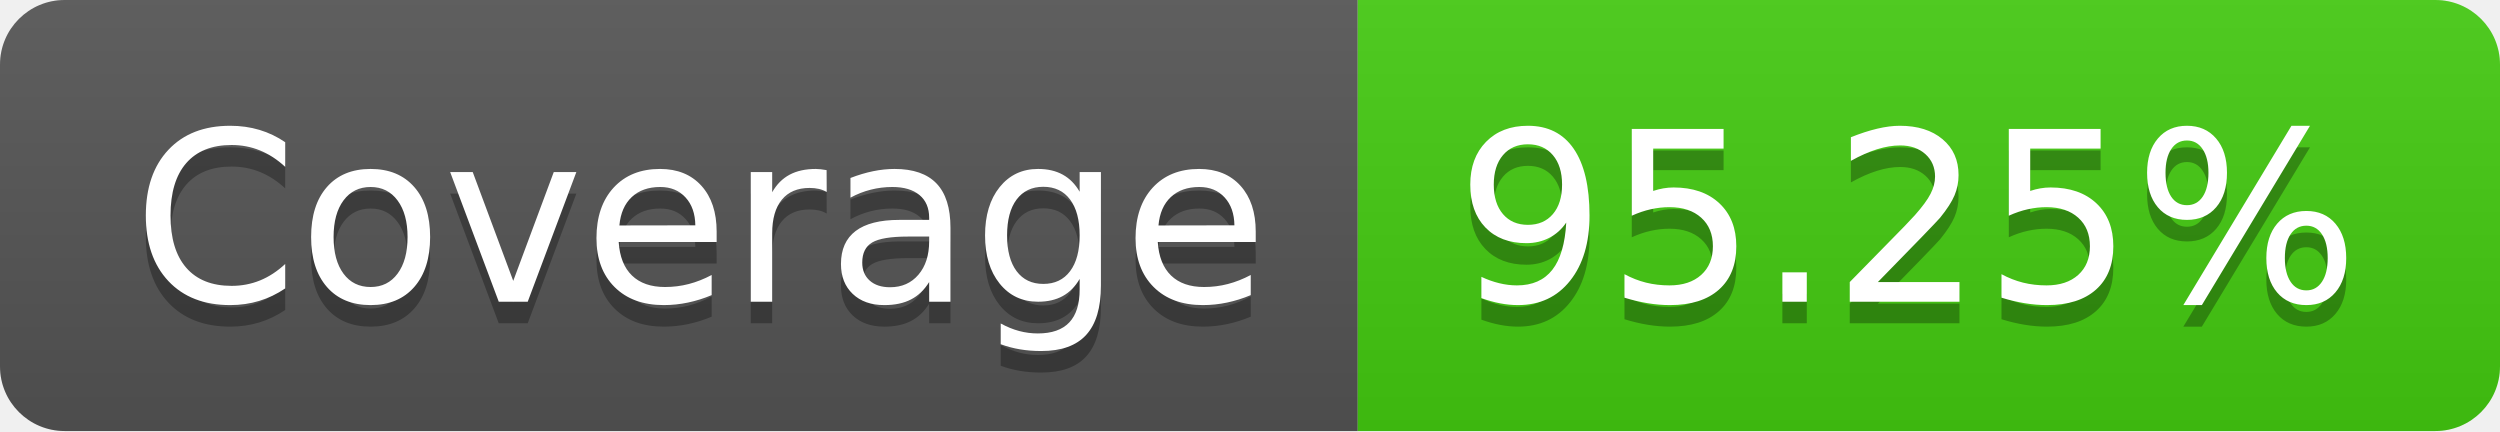
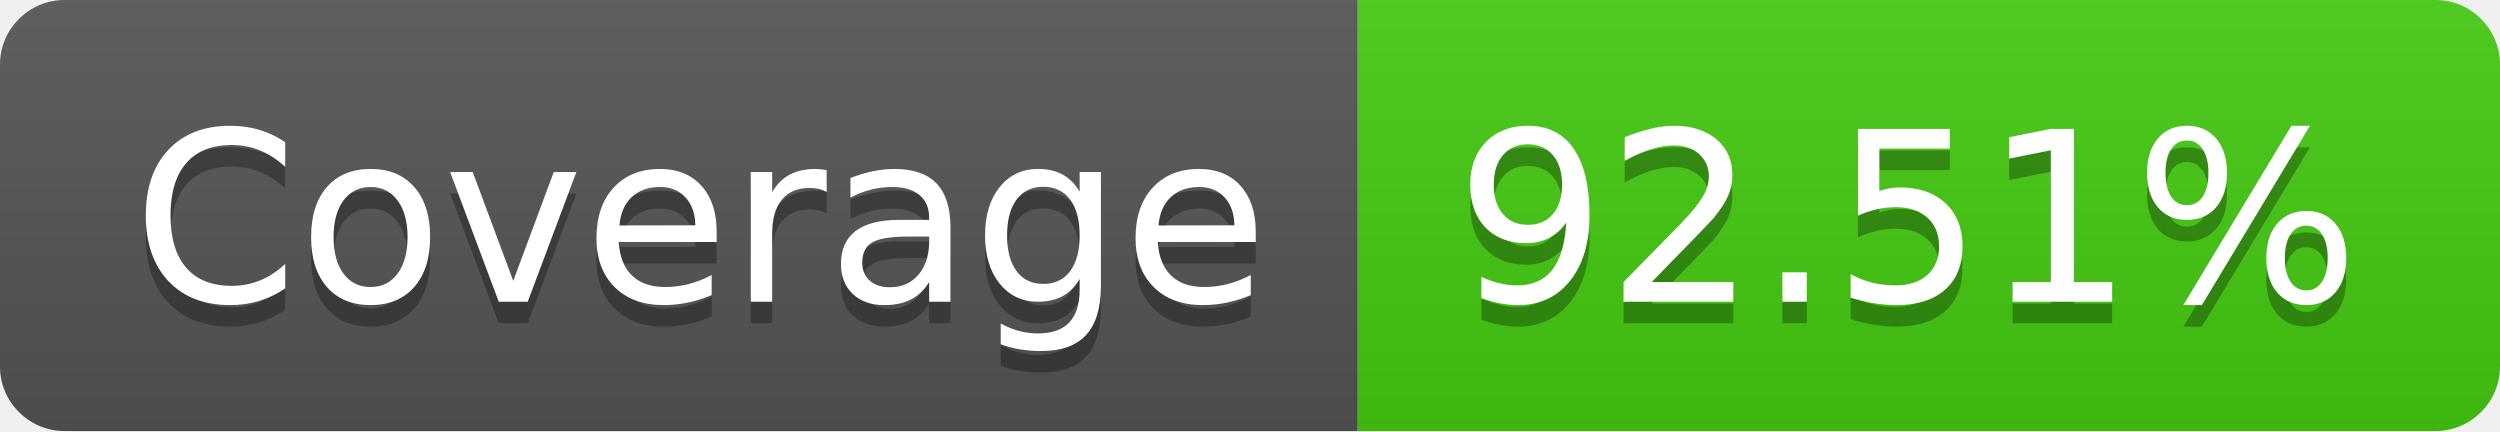
- <svg xmlns="http://www.w3.org/2000/svg" width="116" height="20" role="img" aria-label="Coverage: 95.25%">
+ <svg xmlns="http://www.w3.org/2000/svg" width="116" height="20" role="img" aria-label="Coverage: 92.51%">
  <linearGradient id="s" x2="0" y2="100%">
    <stop offset="0" stop-color="#bbb" stop-opacity=".1" />
    <stop offset="1" stop-opacity=".1" />
  </linearGradient>
  <clipPath id="r">
    <rect width="116" height="20" rx="3" fill="#fff" />
  </clipPath>
  <g clip-path="url(#r)">
    <rect width="63" height="20" fill="#555" />
    <rect x="63" width="53" height="20" fill="#4c1" />
    <rect width="116" height="20" fill="url(#s)" />
  </g>
  <g fill="#fff" text-anchor="middle" font-family="Verdana,Geneva,DejaVu Sans,sans-serif" text-rendering="geometricPrecision" font-size="110">
    <text aria-hidden="true" x="325" y="150" fill="#010101" fill-opacity=".3" transform="scale(.1)" textLength="530">Coverage</text>
    <text x="325" y="140" transform="scale(.1)" fill="#fff" textLength="530">Coverage</text>
-     <text aria-hidden="true" x="885" y="150" fill="#010101" fill-opacity=".3" transform="scale(.1)" textLength="430">95.25%</text>
-     <text x="885" y="140" transform="scale(.1)" fill="#fff" textLength="430">95.25%</text>
+     <text aria-hidden="true" x="885" y="150" fill="#010101" fill-opacity=".3" transform="scale(.1)" textLength="430">92.51%</text>
+     <text x="885" y="140" transform="scale(.1)" fill="#fff" textLength="430">92.51%</text>
  </g>
</svg>
